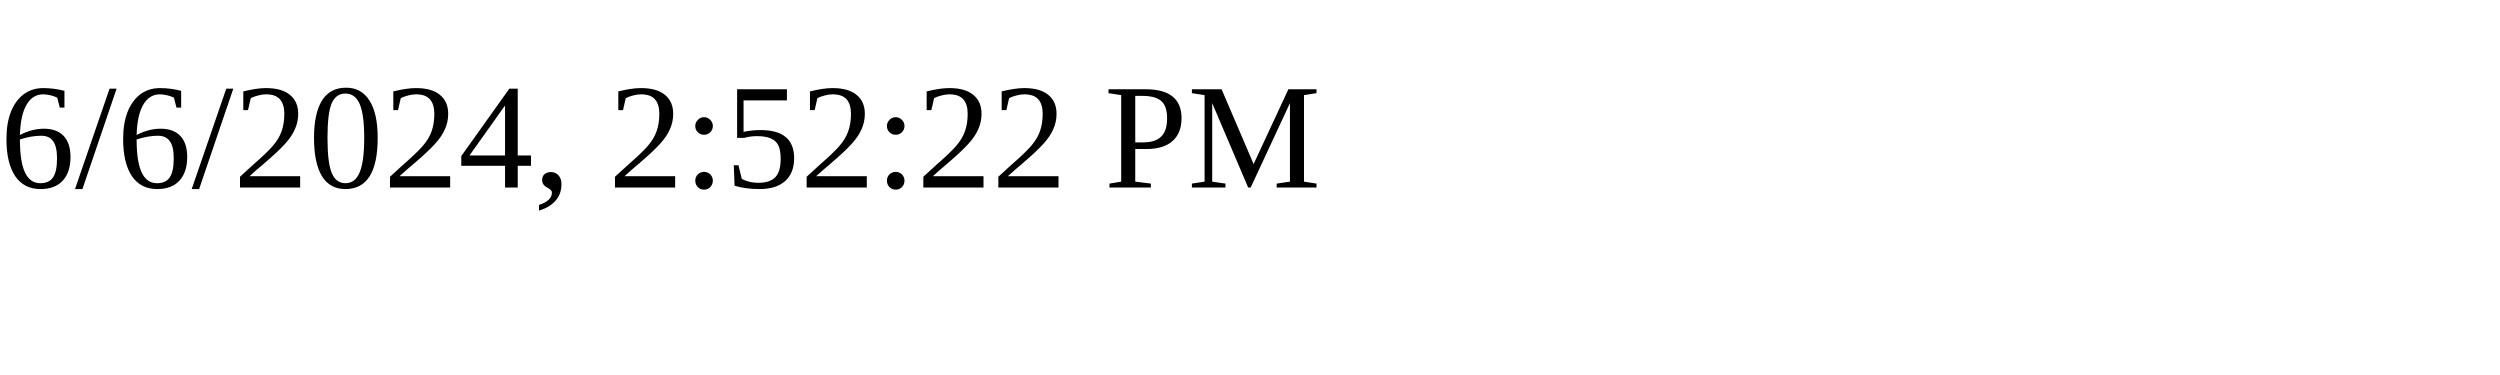
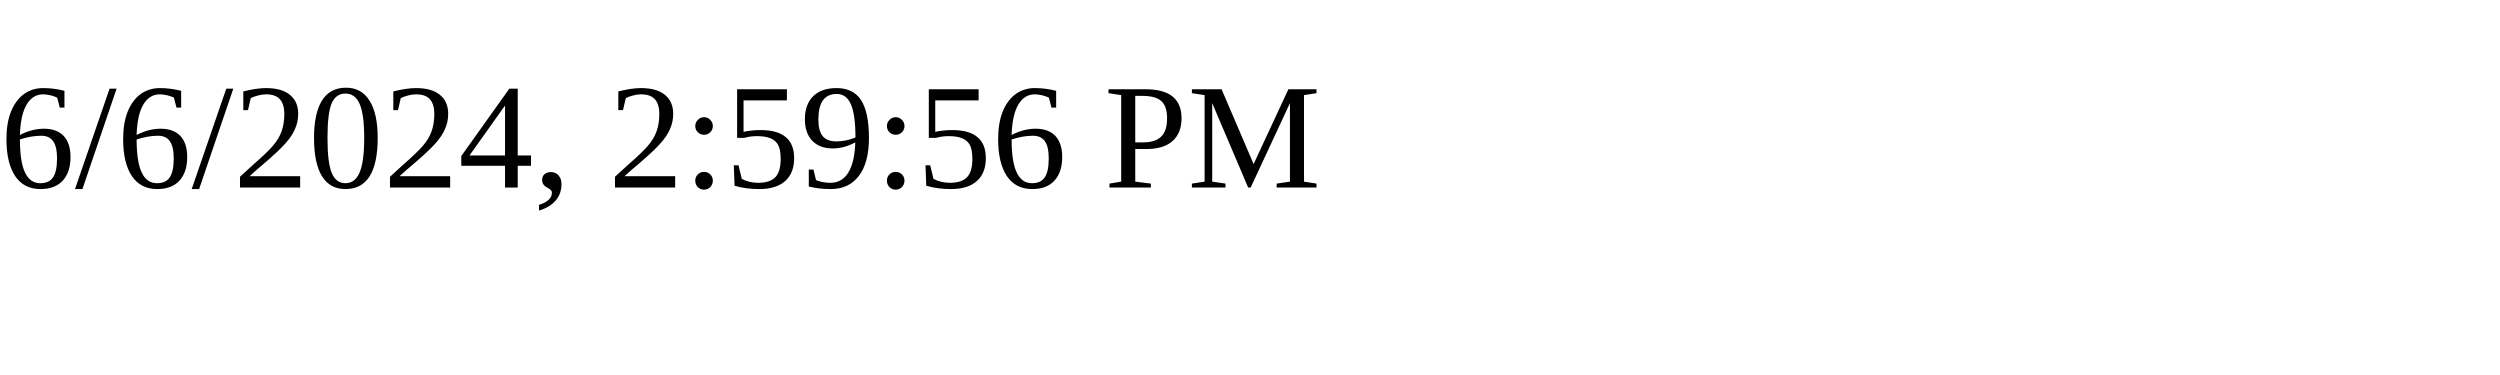
<svg xmlns="http://www.w3.org/2000/svg" height="30" width="200">
-   <text x="0" y="15">6/6/2024, 2:52:22 PM</text>
+   <text x="0" y="15">6/6/2024, 2:59:56 PM</text>
</svg>
